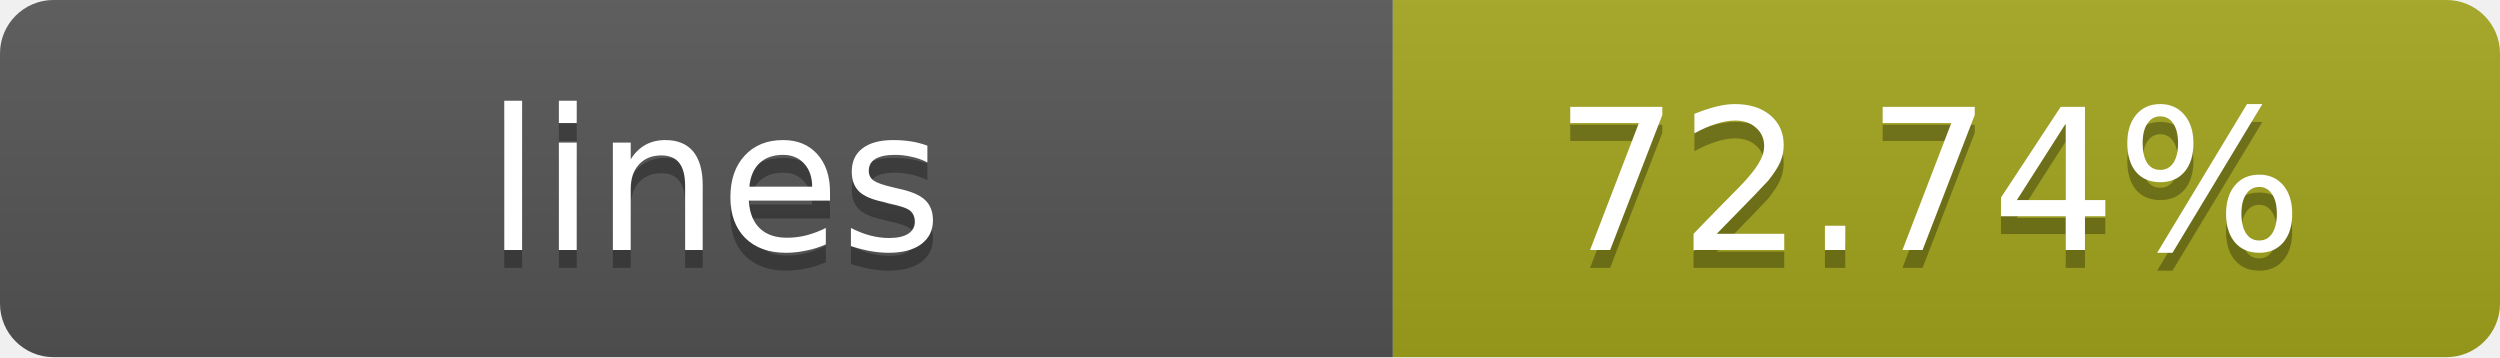
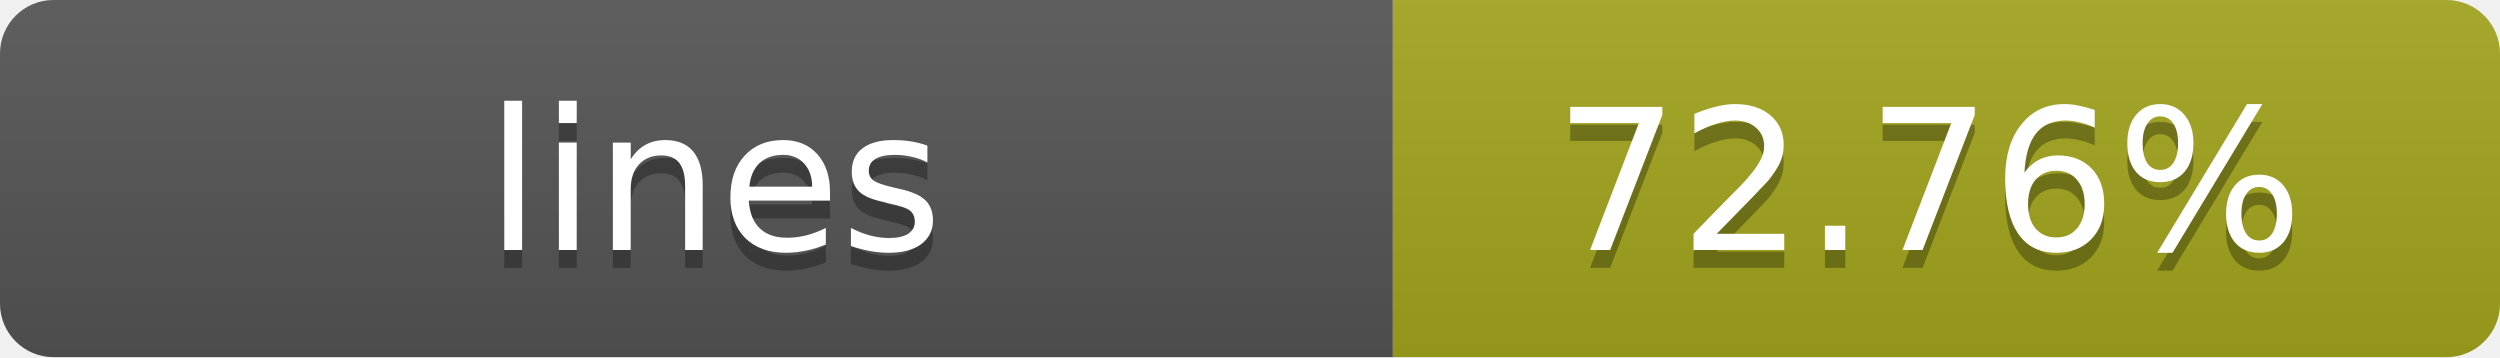
- <svg xmlns="http://www.w3.org/2000/svg" width="140" height="20" role="img" aria-label="lines: 72.74%">
+ <svg xmlns="http://www.w3.org/2000/svg" width="140" height="20" role="img" aria-label="lines: 72.76%">
  <linearGradient id="s" x2="0" y2="100%">
    <stop offset="0" stop-color="#bbb" stop-opacity=".1" />
    <stop offset="1" stop-opacity=".1" />
  </linearGradient>
  <clipPath id="r">
    <rect width="140" height="20" rx="3" fill="#fff" />
  </clipPath>
  <g clip-path="url(#r)">
    <rect width="78" height="20" fill="#555" />
    <rect x="78" width="62" height="20" fill="#a4a61d" />
    <rect width="140" height="20" fill="url(#s)" />
  </g>
  <g fill="#fff" text-anchor="middle" font-family="Verdana,Geneva,DejaVu Sans,sans-serif" text-rendering="geometricPrecision" font-size="11">
    <text x="40" y="15" fill="#010101" fill-opacity=".3">lines</text>
    <text x="40" y="14">lines</text>
-     <text x="108" y="15" fill="#010101" fill-opacity=".3">72.74%</text>
-     <text x="108" y="14">72.74%</text>
+     <text x="108" y="15" fill="#010101" fill-opacity=".3">72.76%</text>
+     <text x="108" y="14">72.76%</text>
  </g>
</svg>
